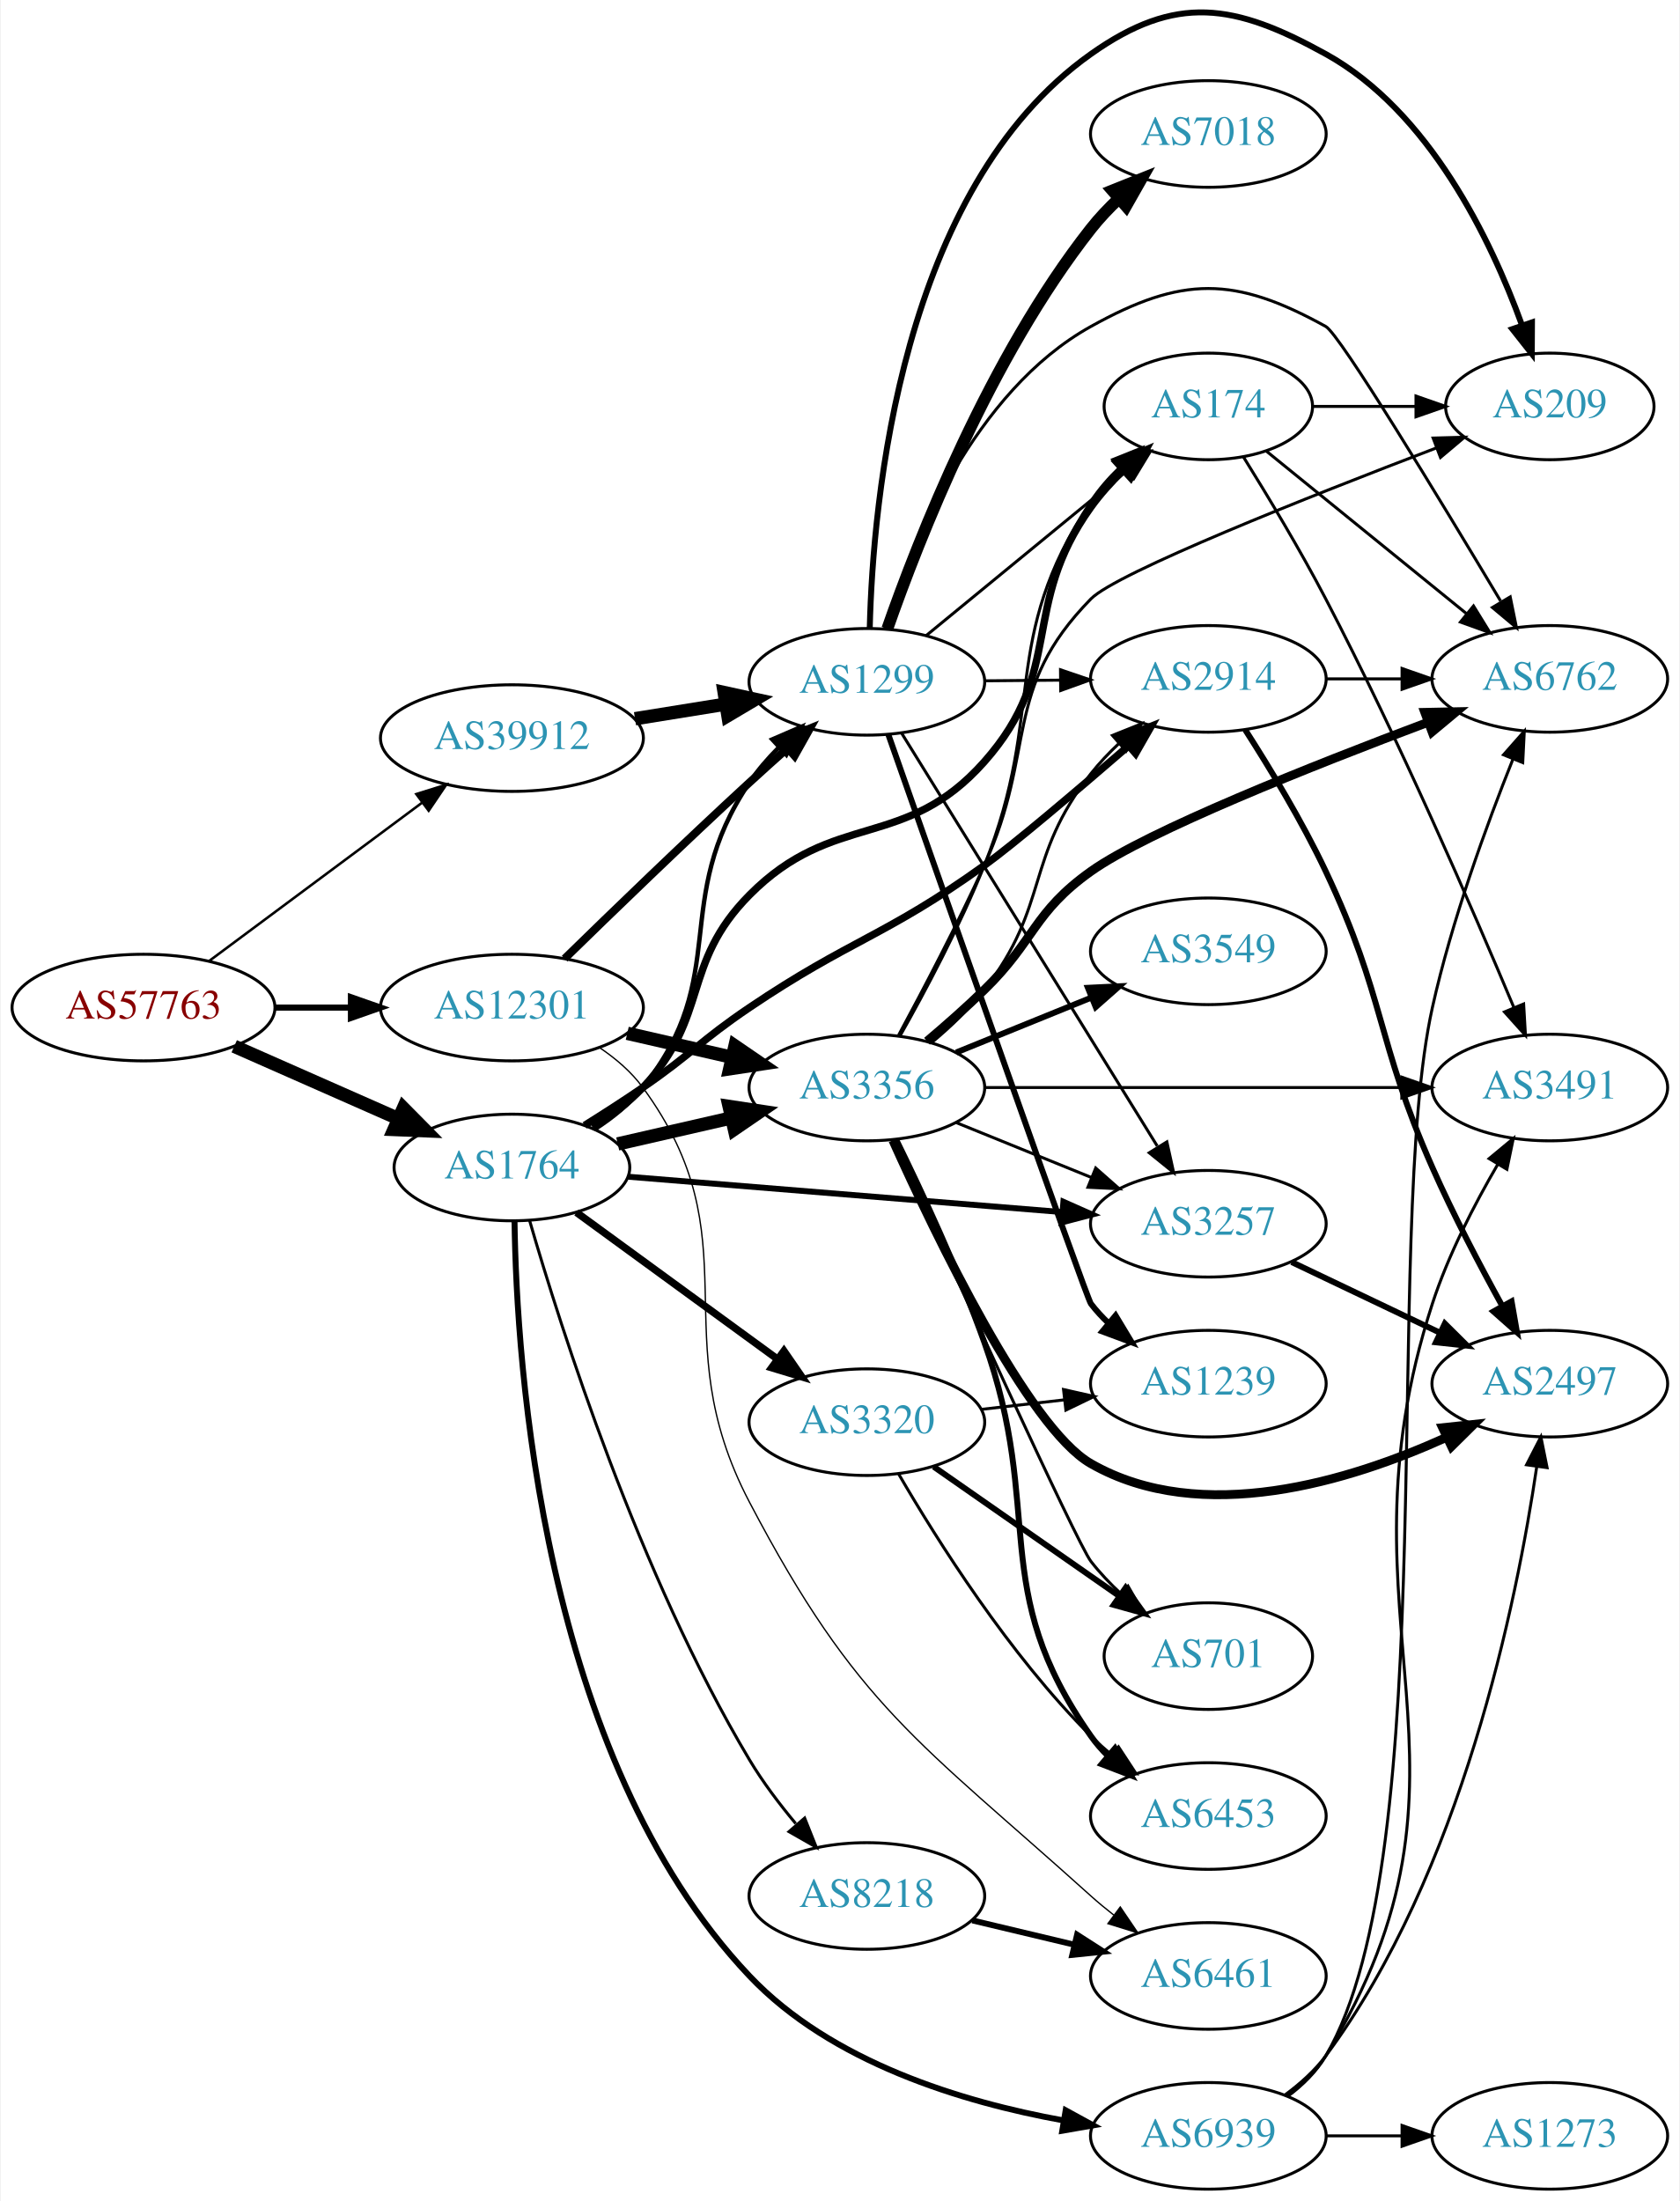
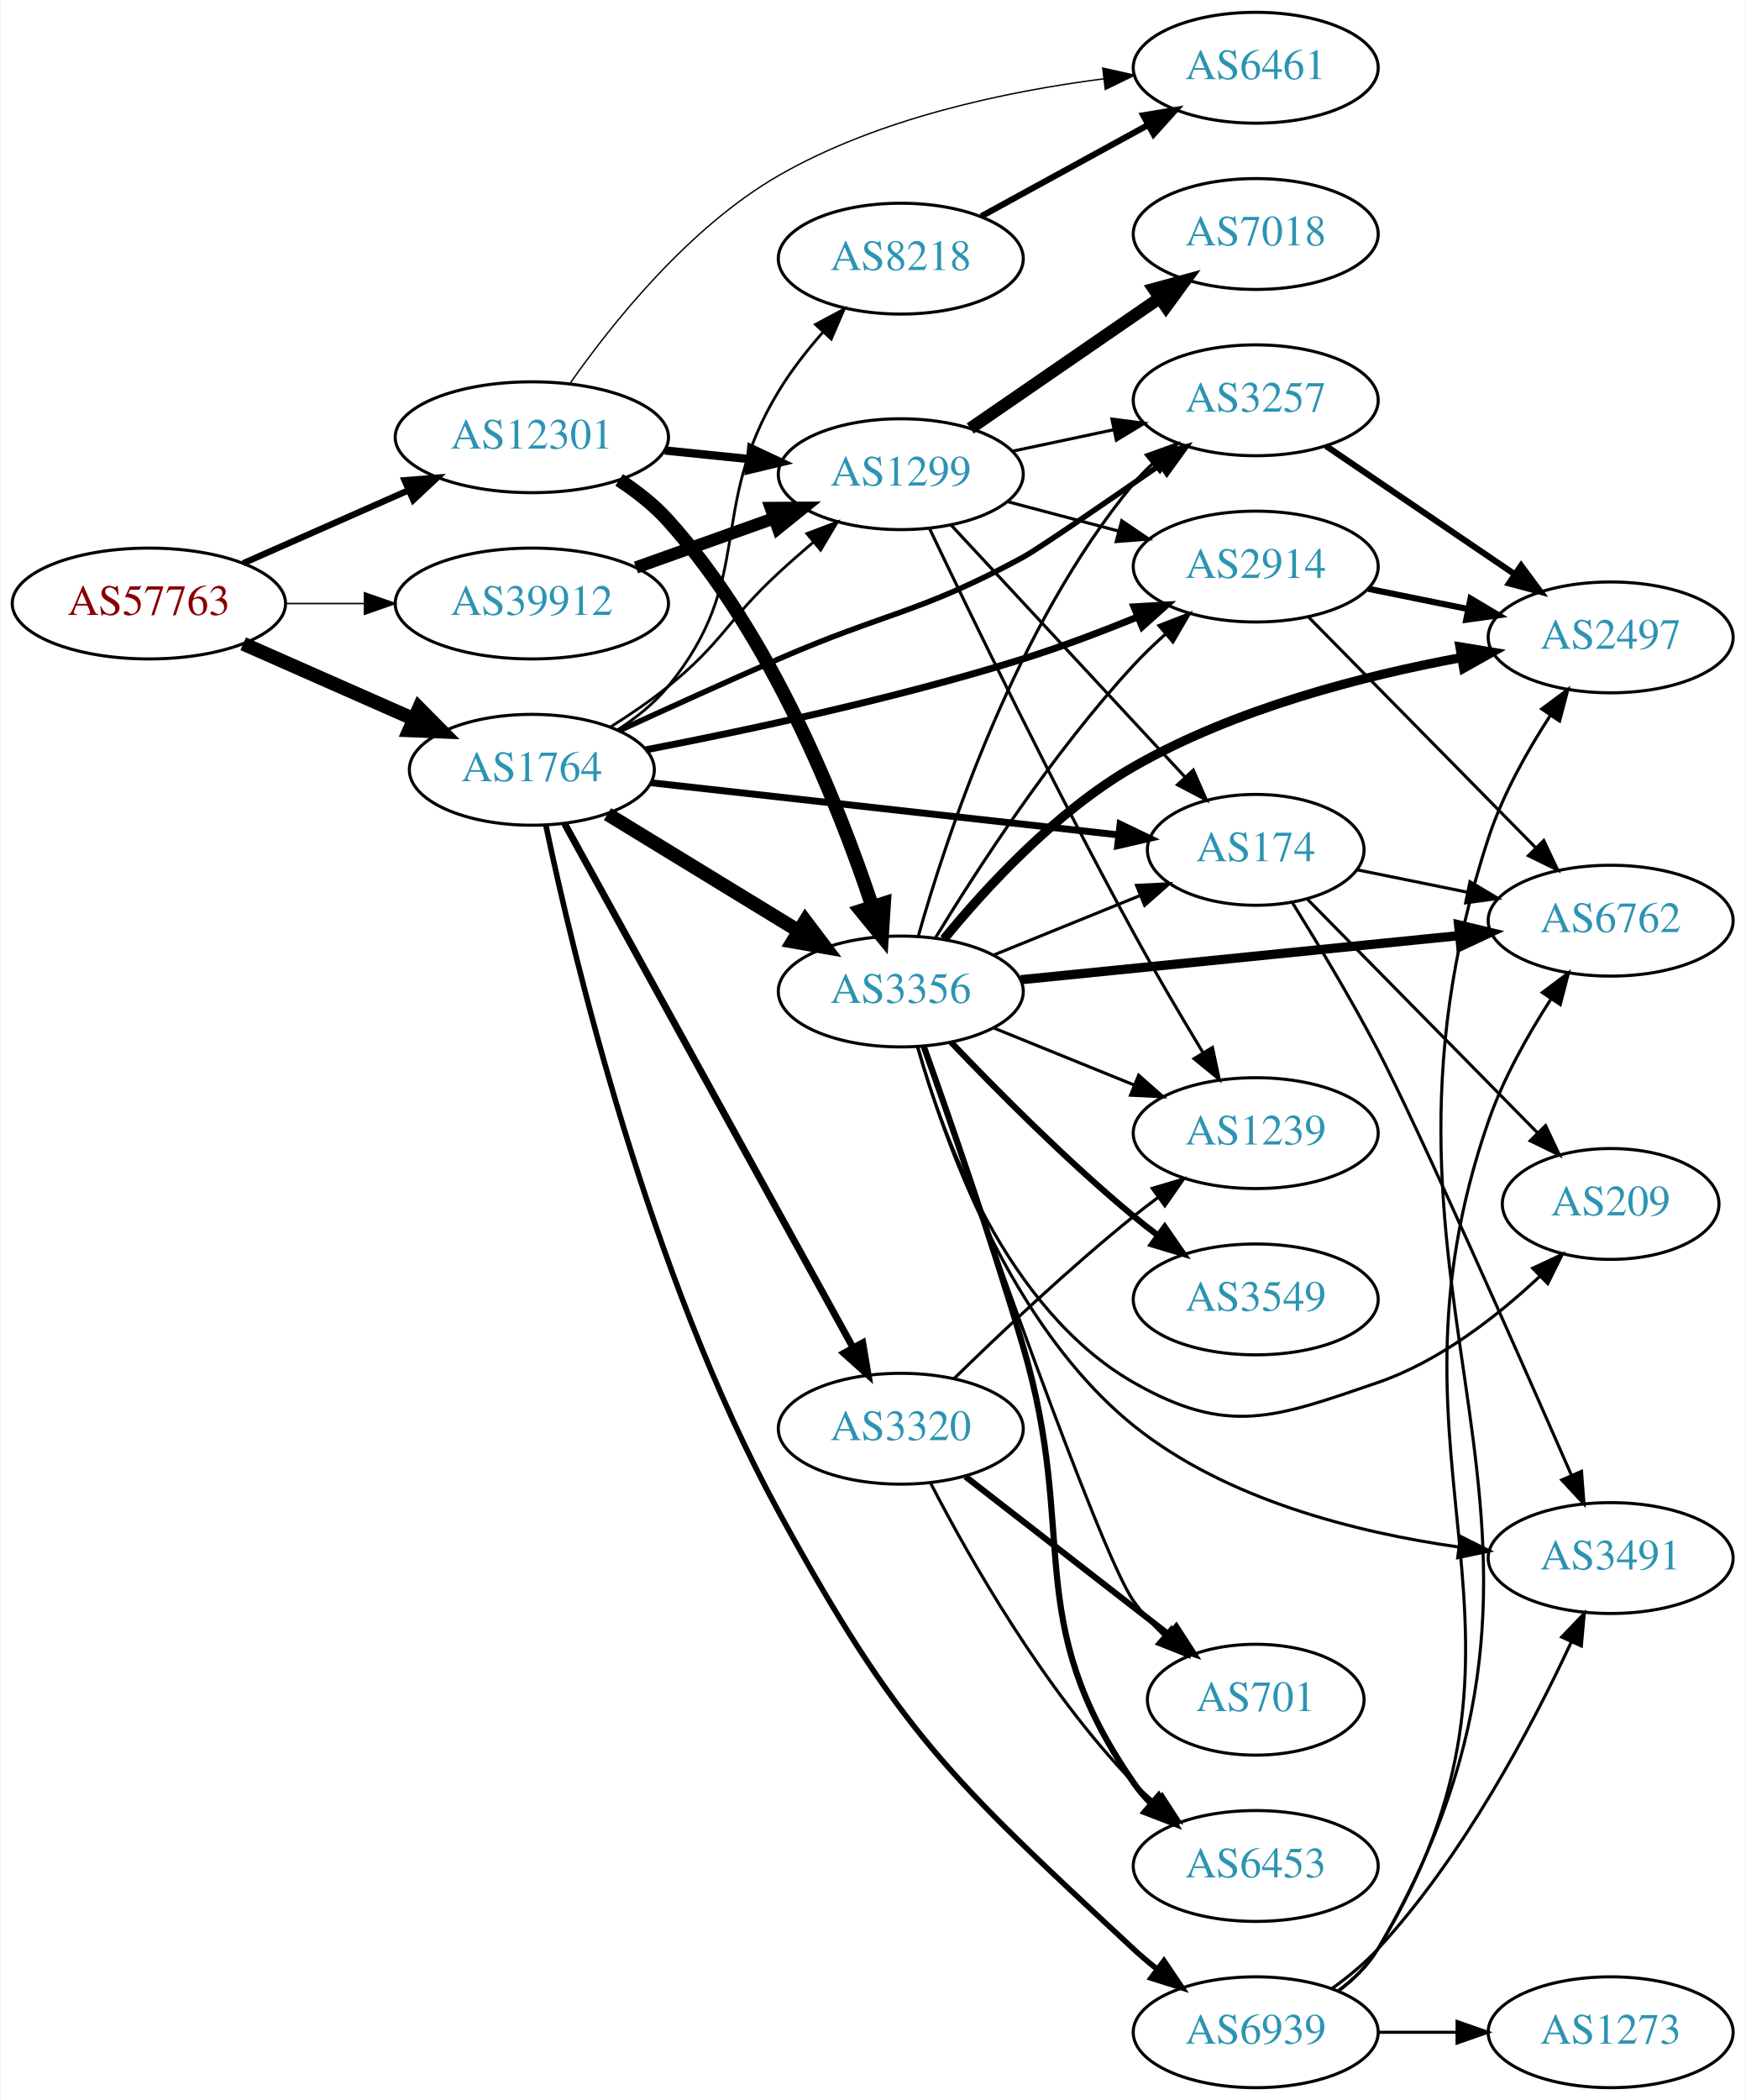
- <svg xmlns="http://www.w3.org/2000/svg" xmlns:xlink="http://www.w3.org/1999/xlink" width="567pt" height="743pt" viewBox="0.00 0.00 566.66 743.24">
-   <g id="graph0" class="graph" transform="scale(1 1) rotate(0) translate(4 739.241)">
-     <polygon fill="white" stroke="none" points="-4,4 -4,-739.241 562.663,-739.241 562.663,4 -4,4" />
+ <svg xmlns="http://www.w3.org/2000/svg" xmlns:xlink="http://www.w3.org/1999/xlink" width="567pt" height="682pt" viewBox="0.00 0.00 566.66 682.00">
+   <g id="graph0" class="graph" transform="scale(1 1) rotate(0) translate(4 678)">
+     <polygon fill="white" stroke="none" points="-4,4 -4,-678 562.663,-678 562.663,4 -4,4" />
    <g id="node1" class="node">
      <g id="a_node1">
        <a xlink:href="/asn/57763" xlink:title="AS57763 ~ SelfNet Internet Ges.m.b.H. [AT]">
-           <ellipse fill="#ffffff" stroke="black" cx="44.196" cy="-399" rx="44.393" ry="18" />
-           <text text-anchor="middle" x="44.196" y="-395.3" font-family="Times,serif" font-size="14.00" fill="#880000">AS57763</text>
+           <ellipse fill="#ffffff" stroke="black" cx="44.196" cy="-482" rx="44.393" ry="18" />
+           <text text-anchor="middle" x="44.196" y="-478.3" font-family="Times,serif" font-size="14.00" fill="#880000">AS57763</text>
        </a>
      </g>
    </g>
    <g id="node2" class="node">
      <g id="a_node2">
        <a xlink:href="/asn/1764" xlink:title="AS1764 ~ NEXTLAYER-AS [AT]">
-           <ellipse fill="#ffffff" stroke="black" cx="168.588" cy="-345" rx="39.794" ry="18" />
-           <text text-anchor="middle" x="168.588" y="-341.3" font-family="Times,serif" font-size="14.00" fill="#2c94b3">AS1764</text>
+           <ellipse fill="#ffffff" stroke="black" cx="168.588" cy="-428" rx="39.794" ry="18" />
+           <text text-anchor="middle" x="168.588" y="-424.3" font-family="Times,serif" font-size="14.00" fill="#2c94b3">AS1764</text>
        </a>
      </g>
    </g>
    <g id="edge1" class="edge">
-       <path fill="none" stroke="black" stroke-width="4.5" d="M74.824,-385.928C91.418,-378.607 112.278,-369.403 130.011,-361.579" />
-       <polygon fill="black" stroke="black" stroke-width="4.5" points="131.935,-365.034 139.495,-357.395 128.756,-357.829 131.935,-365.034" />
+       <path fill="none" stroke="black" stroke-width="4.5" d="M74.824,-468.928C91.418,-461.607 112.278,-452.403 130.011,-444.579" />
+       <polygon fill="black" stroke="black" stroke-width="4.5" points="131.935,-448.034 139.495,-440.395 128.756,-440.829 131.935,-448.034" />
    </g>
    <g id="node3" class="node">
      <g id="a_node3">
        <a xlink:href="/asn/12301" xlink:title="AS12301 ~ Invitech ICT Services Kft. [HU]">
-           <ellipse fill="#ffffff" stroke="black" cx="168.588" cy="-399" rx="44.393" ry="18" />
-           <text text-anchor="middle" x="168.588" y="-395.3" font-family="Times,serif" font-size="14.00" fill="#2c94b3">AS12301</text>
+           <ellipse fill="#ffffff" stroke="black" cx="168.588" cy="-536" rx="44.393" ry="18" />
+           <text text-anchor="middle" x="168.588" y="-532.3" font-family="Times,serif" font-size="14.00" fill="#2c94b3">AS12301</text>
        </a>
      </g>
    </g>
    <g id="edge2" class="edge">
-       <path fill="none" stroke="black" stroke-width="2.068" d="M88.692,-399C96.898,-399 105.569,-399 114.041,-399" />
-       <polygon fill="black" stroke="black" stroke-width="2.068" points="114.233,-402.5 124.233,-399 114.233,-395.5 114.233,-402.5" />
+       <path fill="none" stroke="black" stroke-width="2.068" d="M74.824,-495.072C90.941,-502.183 111.081,-511.069 128.473,-518.742" />
+       <polygon fill="black" stroke="black" stroke-width="2.068" points="127.247,-522.027 137.809,-522.861 130.073,-515.622 127.247,-522.027" />
    </g>
    <g id="node4" class="node">
      <g id="a_node4">
        <a xlink:href="/asn/39912" xlink:title="AS39912 ~ oja.at GmbH [AT]">
-           <ellipse fill="#ffffff" stroke="black" cx="168.588" cy="-490" rx="44.393" ry="18" />
-           <text text-anchor="middle" x="168.588" y="-486.3" font-family="Times,serif" font-size="14.00" fill="#2c94b3">AS39912</text>
+           <ellipse fill="#ffffff" stroke="black" cx="168.588" cy="-482" rx="44.393" ry="18" />
+           <text text-anchor="middle" x="168.588" y="-478.3" font-family="Times,serif" font-size="14.00" fill="#2c94b3">AS39912</text>
        </a>
      </g>
    </g>
    <g id="edge3" class="edge">
-       <path fill="none" stroke="black" stroke-width="0.851" d="M66.236,-414.643C86.114,-429.423 116.114,-451.728 138.321,-468.239" />
-       <polygon fill="black" stroke="black" stroke-width="0.851" points="136.3,-471.098 146.413,-474.256 140.477,-465.481 136.3,-471.098" />
+       <path fill="none" stroke="black" stroke-width="0.486" d="M88.692,-482C96.898,-482 105.569,-482 114.041,-482" />
+       <polygon fill="black" stroke="black" stroke-width="0.486" points="114.233,-485.5 124.233,-482 114.233,-478.5 114.233,-485.5" />
    </g>
    <g id="node5" class="node">
      <g id="a_node5">
-         <a xlink:href="/asn/174" xlink:title="AS174 ~ Cogent Communications [US]">
-           <ellipse fill="#ffffff" stroke="black" cx="403.724" cy="-602" rx="35.194" ry="18" />
-           <text text-anchor="middle" x="403.724" y="-598.3" font-family="Times,serif" font-size="14.00" fill="#2c94b3">AS174</text>
+         <a xlink:href="/asn/3257" xlink:title="AS3257 ~ GTT [DE]">
+           <ellipse fill="#ffffff" stroke="black" cx="403.724" cy="-548" rx="39.794" ry="18" />
+           <text text-anchor="middle" x="403.724" y="-544.3" font-family="Times,serif" font-size="14.00" fill="#2c94b3">AS3257</text>
        </a>
      </g>
    </g>
    <g id="edge4" class="edge">
-       <path fill="none" stroke="black" stroke-width="2.5" d="M195.862,-358.459C201.871,-362.305 207.915,-366.867 212.784,-372 235.511,-395.96 225.555,-413.528 248.784,-437 277.288,-465.801 301.191,-451.684 328.077,-482 355.571,-513 339.905,-534.345 364.077,-568 367.19,-572.335 370.954,-576.497 374.896,-580.332" />
-       <polygon fill="black" stroke="black" stroke-width="2.5" points="372.802,-583.157 382.57,-587.261 377.494,-577.962 372.802,-583.157" />
+       <path fill="none" stroke="black" stroke-width="1.8" d="M196.98,-440.714C212.186,-447.706 231.474,-456.466 248.784,-464 283.784,-479.233 294.522,-478.804 328.077,-497 332.833,-499.579 354.121,-514.175 372.752,-527.094" />
+       <polygon fill="black" stroke="black" stroke-width="1.8" points="370.847,-530.033 381.056,-532.863 374.841,-524.284 370.847,-530.033" />
    </g>
    <g id="node6" class="node">
      <g id="a_node6">
-         <a xlink:href="/asn/2914" xlink:title="AS2914 ~ NTT America, Inc. [US]">
-           <ellipse fill="#ffffff" stroke="black" cx="403.724" cy="-510" rx="39.794" ry="18" />
-           <text text-anchor="middle" x="403.724" y="-506.3" font-family="Times,serif" font-size="14.00" fill="#2c94b3">AS2914</text>
+         <a xlink:href="/asn/3356" xlink:title="AS3356 ~ Level 3 Parent, LLC [US]">
+           <ellipse fill="#ffffff" stroke="black" cx="288.431" cy="-356" rx="39.794" ry="18" />
+           <text text-anchor="middle" x="288.431" y="-352.3" font-family="Times,serif" font-size="14.00" fill="#2c94b3">AS3356</text>
        </a>
      </g>
    </g>
    <g id="edge5" class="edge">
-       <path fill="none" stroke="black" stroke-width="2.5" d="M193.137,-359.216C199.579,-363.24 206.512,-367.699 212.784,-372 229.279,-383.311 232.209,-387.808 248.784,-399 282.925,-422.054 294.613,-422.975 328.077,-447 337.753,-453.947 359.289,-472.242 376.754,-487.337" />
-       <polygon fill="black" stroke="black" stroke-width="2.5" points="374.586,-490.09 384.435,-493.996 379.172,-484.801 374.586,-490.09" />
+       <path fill="none" stroke="black" stroke-width="4.5" d="M193.152,-413.603C210.976,-402.713 235.649,-387.638 255.283,-375.642" />
+       <polygon fill="black" stroke="black" stroke-width="4.5" points="257.427,-378.946 263.908,-370.372 253.321,-372.226 257.427,-378.946" />
    </g>
    <g id="node7" class="node">
      <g id="a_node7">
        <a xlink:href="/asn/3320" xlink:title="AS3320 ~ DTAG [DE]">
-           <ellipse fill="#ffffff" stroke="black" cx="288.431" cy="-259" rx="39.794" ry="18" />
-           <text text-anchor="middle" x="288.431" y="-255.3" font-family="Times,serif" font-size="14.00" fill="#2c94b3">AS3320</text>
+           <ellipse fill="#ffffff" stroke="black" cx="288.431" cy="-214" rx="39.794" ry="18" />
+           <text text-anchor="middle" x="288.431" y="-210.3" font-family="Times,serif" font-size="14.00" fill="#2c94b3">AS3320</text>
        </a>
      </g>
    </g>
    <g id="edge6" class="edge">
-       <path fill="none" stroke="black" stroke-width="2.5" d="M190.385,-329.823C209.201,-316.091 237.107,-295.726 258.171,-280.354" />
-       <polygon fill="black" stroke="black" stroke-width="2.5" points="260.431,-283.037 266.446,-274.315 256.305,-277.382 260.431,-283.037" />
+       <path fill="none" stroke="black" stroke-width="2.25" d="M179.232,-410.487C199.87,-373.009 248.422,-284.839 272.852,-240.475" />
+       <polygon fill="black" stroke="black" stroke-width="2.25" points="276.061,-241.902 277.819,-231.454 269.93,-238.526 276.061,-241.902" />
    </g>
    <g id="node8" class="node">
      <g id="a_node8">
-         <a xlink:href="/asn/3257" xlink:title="AS3257 ~ GTT [DE]">
-           <ellipse fill="#ffffff" stroke="black" cx="403.724" cy="-326" rx="39.794" ry="18" />
-           <text text-anchor="middle" x="403.724" y="-322.3" font-family="Times,serif" font-size="14.00" fill="#2c94b3">AS3257</text>
+         <a xlink:href="/asn/2914" xlink:title="AS2914 ~ NTT America, Inc. [US]">
+           <ellipse fill="#ffffff" stroke="black" cx="403.724" cy="-494" rx="39.794" ry="18" />
+           <text text-anchor="middle" x="403.724" y="-490.3" font-family="Times,serif" font-size="14.00" fill="#2c94b3">AS2914</text>
        </a>
      </g>
    </g>
    <g id="edge7" class="edge">
-       <path fill="none" stroke="black" stroke-width="2" d="M207.825,-341.884C247.888,-338.619 310.927,-333.481 354.408,-329.938" />
-       <polygon fill="black" stroke="black" stroke-width="2" points="354.784,-333.419 364.466,-329.118 354.215,-326.442 354.784,-333.419" />
+       <path fill="none" stroke="black" stroke-width="2.25" d="M205.582,-434.482C237.989,-440.716 286.735,-451.087 328.077,-464 340.367,-467.839 353.486,-472.803 365.243,-477.585" />
+       <polygon fill="black" stroke="black" stroke-width="2.25" points="364.172,-480.93 374.75,-481.529 366.855,-474.464 364.172,-480.93" />
    </g>
    <g id="node9" class="node">
      <g id="a_node9">
-         <a xlink:href="/asn/3356" xlink:title="AS3356 ~ Level 3 Parent, LLC [US]">
-           <ellipse fill="#ffffff" stroke="black" cx="288.431" cy="-372" rx="39.794" ry="18" />
-           <text text-anchor="middle" x="288.431" y="-368.3" font-family="Times,serif" font-size="14.00" fill="#2c94b3">AS3356</text>
+         <a xlink:href="/asn/174" xlink:title="AS174 ~ Cogent Communications [US]">
+           <ellipse fill="#ffffff" stroke="black" cx="403.724" cy="-402" rx="35.194" ry="18" />
+           <text text-anchor="middle" x="403.724" y="-398.3" font-family="Times,serif" font-size="14.00" fill="#2c94b3">AS174</text>
        </a>
      </g>
    </g>
    <g id="edge8" class="edge">
-       <path fill="none" stroke="black" stroke-width="4.5" d="M204.308,-352.955C216.307,-355.704 229.928,-358.825 242.621,-361.733" />
-       <polygon fill="black" stroke="black" stroke-width="4.5" points="241.926,-365.613 252.552,-364.009 243.684,-357.937 241.926,-365.613" />
+       <path fill="none" stroke="black" stroke-width="2.25" d="M207.305,-423.794C248.823,-419.163 315.467,-411.731 359.177,-406.857" />
+       <polygon fill="black" stroke="black" stroke-width="2.25" points="359.672,-410.323 369.222,-405.736 358.896,-403.366 359.672,-410.323" />
    </g>
    <g id="node10" class="node">
      <g id="a_node10">
        <a xlink:href="/asn/8218" xlink:title="AS8218 ~ legacy Neotelecoms [FR]">
-           <ellipse fill="#ffffff" stroke="black" cx="288.431" cy="-99" rx="39.794" ry="18" />
-           <text text-anchor="middle" x="288.431" y="-95.3" font-family="Times,serif" font-size="14.00" fill="#2c94b3">AS8218</text>
+           <ellipse fill="#ffffff" stroke="black" cx="288.431" cy="-594" rx="39.794" ry="18" />
+           <text text-anchor="middle" x="288.431" y="-590.3" font-family="Times,serif" font-size="14.00" fill="#2c94b3">AS8218</text>
        </a>
      </g>
    </g>
    <g id="edge9" class="edge">
-       <path fill="none" stroke="black" d="M174.58,-326.998C185.053,-290.847 211.475,-207.54 248.784,-145 253.218,-137.568 258.837,-130.122 264.408,-123.451" />
-       <polygon fill="black" stroke="black" points="267.423,-125.317 271.345,-115.475 262.141,-120.723 267.423,-125.317" />
+       <path fill="none" stroke="black" stroke-width="0.9" d="M196.415,-440.972C202.408,-444.832 208.306,-449.523 212.784,-455 241.63,-490.275 225.144,-512.044 248.784,-551 252.794,-557.607 257.888,-564.13 263.051,-570.021" />
+       <polygon fill="black" stroke="black" stroke-width="0.9" points="260.691,-572.626 270.039,-577.612 265.841,-567.885 260.691,-572.626" />
    </g>
    <g id="node11" class="node">
      <g id="a_node11">
-         <a xlink:href="/asn/1299" xlink:title="AS1299 ~ Telia Carrier [EU]">
-           <ellipse fill="#ffffff" stroke="black" cx="288.431" cy="-509" rx="39.794" ry="18" />
-           <text text-anchor="middle" x="288.431" y="-505.3" font-family="Times,serif" font-size="14.00" fill="#2c94b3">AS1299</text>
-         </a>
-       </g>
-     </g>
-     <g id="edge10" class="edge">
-       <path fill="none" stroke="black" stroke-width="1.5" d="M196.503,-357.901C202.493,-361.764 208.368,-366.473 212.784,-372 243.057,-409.883 221.694,-434.779 248.784,-475 251.571,-479.137 254.979,-483.086 258.606,-486.732" />
-       <polygon fill="black" stroke="black" stroke-width="1.5" points="256.502,-489.553 266.227,-493.756 261.245,-484.405 256.502,-489.553" />
-     </g>
-     <g id="node12" class="node">
-       <g id="a_node12">
        <a xlink:href="/asn/6939" xlink:title="AS6939 ~ Hurricane Electric LLC [US]">
          <ellipse fill="#ffffff" stroke="black" cx="403.724" cy="-18" rx="39.794" ry="18" />
          <text text-anchor="middle" x="403.724" y="-14.3" font-family="Times,serif" font-size="14.00" fill="#2c94b3">AS6939</text>
        </a>
      </g>
    </g>
+     <g id="edge10" class="edge">
+       <path fill="none" stroke="black" stroke-width="1.8" d="M173.175,-409.858C181.858,-368.437 206.47,-264.505 248.784,-187 287.74,-115.648 304.558,-100.373 364.077,-45 366.474,-42.77 369.066,-40.578 371.732,-38.466" />
+       <polygon fill="black" stroke="black" stroke-width="1.8" points="373.919,-41.201 379.838,-32.414 369.731,-35.592 373.919,-41.201" />
+     </g>
+     <g id="node12" class="node">
+       <g id="a_node12">
+         <a xlink:href="/asn/1299" xlink:title="AS1299 ~ Telia Carrier [EU]">
+           <ellipse fill="#ffffff" stroke="black" cx="288.431" cy="-524" rx="39.794" ry="18" />
+           <text text-anchor="middle" x="288.431" y="-520.3" font-family="Times,serif" font-size="14.00" fill="#2c94b3">AS1299</text>
+         </a>
+       </g>
+     </g>
    <g id="edge11" class="edge">
-       <path fill="none" stroke="black" stroke-width="2" d="M169.464,-326.978C170.123,-278.896 178.565,-146.194 248.784,-72 276.396,-42.826 320.662,-29.403 354.654,-23.233" />
-       <polygon fill="black" stroke="black" stroke-width="2" points="355.552,-26.632 364.844,-21.542 354.406,-19.727 355.552,-26.632" />
-     </g>
-     <g id="edge32" class="edge">
-       <path fill="none" stroke="black" stroke-width="4.5" d="M207.523,-390.308C218.764,-387.733 231.176,-384.889 242.799,-382.226" />
-       <polygon fill="black" stroke="black" stroke-width="4.5" points="243.893,-386.015 252.761,-379.943 242.134,-378.339 243.893,-386.015" />
+       <path fill="none" stroke="black" stroke-width="0.9" d="M194.054,-441.87C200.364,-445.825 207.003,-450.335 212.784,-455 230.641,-469.407 231.924,-476.439 248.784,-492 252.357,-495.297 256.209,-498.678 260.048,-501.949" />
+       <polygon fill="black" stroke="black" stroke-width="0.9" points="257.902,-504.716 267.818,-508.447 262.392,-499.347 257.902,-504.716" />
+     </g>
+     <g id="edge35" class="edge">
+       <path fill="none" stroke="black" stroke-width="4.5" d="M196.953,-522.134C202.653,-518.404 208.287,-513.995 212.784,-509 246.333,-471.74 268.197,-416.677 279.131,-383.766" />
+       <polygon fill="black" stroke="black" stroke-width="4.5" points="282.988,-384.635 282.298,-373.91 275.49,-382.226 282.988,-384.635" />
    </g>
    <g id="edge33" class="edge">
-       <path fill="none" stroke="black" stroke-width="2.7" d="M186.38,-415.523C202.275,-431.064 226.895,-454.886 248.784,-475 252.897,-478.779 257.305,-482.74 261.619,-486.567" />
-       <polygon fill="black" stroke="black" stroke-width="2.7" points="259.382,-489.261 269.199,-493.247 264.01,-484.009 259.382,-489.261" />
+       <path fill="none" stroke="black" stroke-width="2.7" d="M211.799,-531.702C220.724,-530.793 230.207,-529.827 239.331,-528.898" />
+       <polygon fill="black" stroke="black" stroke-width="2.7" points="239.837,-532.365 249.431,-527.87 239.128,-525.401 239.837,-532.365" />
    </g>
    <g id="node21" class="node">
      <g id="a_node21">
        <a xlink:href="/asn/6461" xlink:title="AS6461 ~ Zayo Bandwidth [US]">
-           <ellipse fill="#ffffff" stroke="black" cx="403.724" cy="-72" rx="39.794" ry="18" />
-           <text text-anchor="middle" x="403.724" y="-68.3" font-family="Times,serif" font-size="14.00" fill="#2c94b3">AS6461</text>
+           <ellipse fill="#ffffff" stroke="black" cx="403.724" cy="-656" rx="39.794" ry="18" />
+           <text text-anchor="middle" x="403.724" y="-652.3" font-family="Times,serif" font-size="14.00" fill="#2c94b3">AS6461</text>
        </a>
      </g>
    </g>
    <g id="edge34" class="edge">
-       <path fill="none" stroke="black" stroke-width="0.45" d="M198.181,-385.471C203.678,-381.764 208.919,-377.281 212.784,-372 250.735,-320.16 218.949,-288.899 248.784,-232 285.113,-162.718 305.95,-151.355 364.077,-99 366.51,-96.809 369.126,-94.643 371.808,-92.549" />
-       <polygon fill="black" stroke="black" stroke-width="0.45" points="373.988,-95.29 379.939,-86.524 369.821,-89.665 373.988,-95.29" />
-     </g>
-     <g id="edge42" class="edge">
-       <path fill="none" stroke="black" stroke-width="4.5" d="M210.143,-496.539C220.03,-498.133 230.683,-499.85 240.827,-501.486" />
-       <polygon fill="black" stroke="black" stroke-width="4.5" points="240.254,-505.382 250.753,-503.086 241.507,-497.607 240.254,-505.382" />
+       <path fill="none" stroke="black" stroke-width="0.45" d="M181.063,-553.586C194.783,-573.147 219.589,-604.201 248.784,-621 281.152,-639.625 322.673,-648.339 354.435,-652.416" />
+       <polygon fill="black" stroke="black" stroke-width="0.45" points="354.04,-655.893 364.38,-653.583 354.856,-648.941 354.04,-655.893" />
+     </g>
+     <g id="edge41" class="edge">
+       <path fill="none" stroke="black" stroke-width="4" d="M202.414,-493.699C216.247,-498.63 232.486,-504.417 247.043,-509.606" />
+       <polygon fill="black" stroke="black" stroke-width="4" points="246.208,-513.024 256.803,-513.084 248.559,-506.43 246.208,-513.024" />
+     </g>
+     <g id="node13" class="node">
+       <g id="a_node13">
+         <a xlink:href="/asn/2497" xlink:title="AS2497 ~ Internet Initiative Japan Inc. [JP]">
+           <ellipse fill="#ffffff" stroke="black" cx="519.017" cy="-471" rx="39.794" ry="18" />
+           <text text-anchor="middle" x="519.017" y="-467.3" font-family="Times,serif" font-size="14.00" fill="#2c94b3">AS2497</text>
+         </a>
+       </g>
+     </g>
+     <g id="edge12" class="edge">
+       <path fill="none" stroke="black" stroke-width="2" d="M426.568,-533.154C443.965,-521.33 468.513,-504.646 487.795,-491.54" />
+       <polygon fill="black" stroke="black" stroke-width="2" points="489.937,-494.317 496.24,-485.801 486.002,-488.527 489.937,-494.317" />
+     </g>
+     <g id="edge23" class="edge">
+       <path fill="none" stroke="black" d="M294.076,-373.827C303.164,-406.051 325.817,-474.918 364.077,-521 365.94,-523.243 368.032,-525.385 370.255,-527.41" />
+       <polygon fill="black" stroke="black" points="368.194,-530.246 378.166,-533.824 372.603,-524.808 368.194,-530.246" />
+     </g>
+     <g id="edge25" class="edge">
+       <path fill="none" stroke="black" d="M299.777,-373.568C313.131,-395.498 337.791,-433.578 364.077,-462 367.223,-465.401 370.73,-468.771 374.312,-471.975" />
+       <polygon fill="black" stroke="black" points="372.284,-474.845 382.163,-478.672 376.827,-469.519 372.284,-474.845" />
+     </g>
+     <g id="edge24" class="edge">
+       <path fill="none" stroke="black" d="M318.607,-367.846C333.02,-373.698 350.564,-380.822 365.893,-387.046" />
+       <polygon fill="black" stroke="black" points="365.01,-390.465 375.592,-390.984 367.643,-383.979 365.01,-390.465" />
+     </g>
+     <g id="edge18" class="edge">
+       <path fill="none" stroke="black" stroke-width="3" d="M302.433,-373.015C316.045,-389.671 338.913,-414.582 364.077,-429 397.045,-447.889 438.874,-458.594 470.607,-464.462" />
+       <polygon fill="black" stroke="black" stroke-width="3" points="470.076,-467.922 480.53,-466.202 471.285,-461.027 470.076,-467.922" />
+     </g>
+     <g id="node14" class="node">
+       <g id="a_node14">
+         <a xlink:href="/asn/701" xlink:title="AS701 ~ UUNET [US]">
+           <ellipse fill="#ffffff" stroke="black" cx="403.724" cy="-126" rx="35.194" ry="18" />
+           <text text-anchor="middle" x="403.724" y="-122.3" font-family="Times,serif" font-size="14.00" fill="#2c94b3">AS701</text>
+         </a>
+       </g>
+     </g>
+     <g id="edge22" class="edge">
+       <path fill="none" stroke="black" d="M295.603,-338.053C311.449,-292.225 353.087,-173.4 364.077,-158 366.902,-154.043 370.331,-150.29 373.968,-146.841" />
+       <polygon fill="black" stroke="black" points="376.34,-149.417 381.597,-140.218 371.751,-144.131 376.34,-149.417" />
+     </g>
+     <g id="node15" class="node">
+       <g id="a_node15">
+         <a xlink:href="/asn/1239" xlink:title="AS1239 ~ Sprint [US]">
+           <ellipse fill="#ffffff" stroke="black" cx="403.724" cy="-310" rx="39.794" ry="18" />
+           <text text-anchor="middle" x="403.724" y="-306.3" font-family="Times,serif" font-size="14.00" fill="#2c94b3">AS1239</text>
+         </a>
+       </g>
+     </g>
+     <g id="edge20" class="edge">
+       <path fill="none" stroke="black" d="M318.607,-344.154C332.482,-338.52 349.259,-331.708 364.169,-325.654" />
+       <polygon fill="black" stroke="black" points="365.698,-328.811 373.647,-321.806 363.065,-322.325 365.698,-328.811" />
    </g>
    <g id="node16" class="node">
      <g id="a_node16">
+         <a xlink:href="/asn/6453" xlink:title="AS6453 ~ TATA COMMUNICATIONS (AMERICA) INC [US]">
+           <ellipse fill="#ffffff" stroke="black" cx="403.724" cy="-72" rx="39.794" ry="18" />
+           <text text-anchor="middle" x="403.724" y="-68.3" font-family="Times,serif" font-size="14.00" fill="#2c94b3">AS6453</text>
+         </a>
+       </g>
+     </g>
+     <g id="edge19" class="edge">
+       <path fill="none" stroke="black" stroke-width="2" d="M295.879,-338.206C303.919,-315.72 317.848,-275.753 328.077,-241 346.461,-178.541 327.066,-152.565 364.077,-99 365.735,-96.601 367.679,-94.347 369.799,-92.244" />
+       <polygon fill="black" stroke="black" stroke-width="2" points="372.165,-94.827 377.518,-85.684 367.631,-89.493 372.165,-94.827" />
+     </g>
+     <g id="node17" class="node">
+       <g id="a_node17">
+         <a xlink:href="/asn/3549" xlink:title="AS3549 ~ Level 3 Parent, LLC [US]">
+           <ellipse fill="#ffffff" stroke="black" cx="403.724" cy="-256" rx="39.794" ry="18" />
+           <text text-anchor="middle" x="403.724" y="-252.3" font-family="Times,serif" font-size="14.00" fill="#2c94b3">AS3549</text>
+         </a>
+       </g>
+     </g>
+     <g id="edge16" class="edge">
+       <path fill="none" stroke="black" stroke-width="2" d="M304.736,-339.545C319.349,-324.204 342.305,-301.044 364.077,-283 366.598,-280.911 369.275,-278.816 371.997,-276.767" />
+       <polygon fill="black" stroke="black" stroke-width="2" points="374.157,-279.523 380.189,-270.813 370.042,-273.861 374.157,-279.523" />
+     </g>
+     <g id="node18" class="node">
+       <g id="a_node18">
        <a xlink:href="/asn/6762" xlink:title="AS6762 ~ TELECOM ITALIA SPARKLE S.p.A. [IT]">
-           <ellipse fill="#ffffff" stroke="black" cx="519.017" cy="-510" rx="39.794" ry="18" />
-           <text text-anchor="middle" x="519.017" y="-506.3" font-family="Times,serif" font-size="14.00" fill="#2c94b3">AS6762</text>
-         </a>
-       </g>
-     </g>
-     <g id="edge30" class="edge">
-       <path fill="none" stroke="black" d="M423.178,-587.014C441.556,-572.091 469.971,-549.016 490.91,-532.012" />
-       <polygon fill="black" stroke="black" points="493.256,-534.616 498.812,-525.595 488.843,-529.182 493.256,-534.616" />
+           <ellipse fill="#ffffff" stroke="black" cx="519.017" cy="-379" rx="39.794" ry="18" />
+           <text text-anchor="middle" x="519.017" y="-375.3" font-family="Times,serif" font-size="14.00" fill="#2c94b3">AS6762</text>
+         </a>
+       </g>
+     </g>
+     <g id="edge17" class="edge">
+       <path fill="none" stroke="black" stroke-width="3" d="M327.434,-359.824C366.489,-363.753 427.415,-369.884 469.831,-374.152" />
+       <polygon fill="black" stroke="black" stroke-width="3" points="469.623,-377.648 479.923,-375.167 470.324,-370.683 469.623,-377.648" />
    </g>
    <g id="node19" class="node">
      <g id="a_node19">
        <a xlink:href="/asn/3491" xlink:title="AS3491 ~ PCCW Global, Inc. [US]">
-           <ellipse fill="#ffffff" stroke="black" cx="519.017" cy="-372" rx="39.794" ry="18" />
-           <text text-anchor="middle" x="519.017" y="-368.3" font-family="Times,serif" font-size="14.00" fill="#2c94b3">AS3491</text>
-         </a>
-       </g>
-     </g>
-     <g id="edge29" class="edge">
-       <path fill="none" stroke="black" d="M415.592,-584.917C423.649,-571.978 434.69,-553.647 443.37,-537 468.137,-489.502 493,-432.143 506.862,-399.087" />
-       <polygon fill="black" stroke="black" points="510.181,-400.224 510.799,-389.647 503.72,-397.53 510.181,-400.224" />
+           <ellipse fill="#ffffff" stroke="black" cx="519.017" cy="-172" rx="39.794" ry="18" />
+           <text text-anchor="middle" x="519.017" y="-168.3" font-family="Times,serif" font-size="14.00" fill="#2c94b3">AS3491</text>
+         </a>
+       </g>
+     </g>
+     <g id="edge21" class="edge">
+       <path fill="none" stroke="black" d="M293.985,-337.874C302.504,-307.752 323.742,-247.494 364.077,-215 394.008,-190.888 436.614,-180.28 469.418,-175.622" />
+       <polygon fill="black" stroke="black" points="470.22,-179.048 479.696,-174.309 469.333,-172.104 470.22,-179.048" />
    </g>
    <g id="node20" class="node">
      <g id="a_node20">
        <a xlink:href="/asn/209" xlink:title="AS209 ~ CenturyLink Communications, LLC [US]">
-           <ellipse fill="#ffffff" stroke="black" cx="519.017" cy="-602" rx="35.194" ry="18" />
-           <text text-anchor="middle" x="519.017" y="-598.3" font-family="Times,serif" font-size="14.00" fill="#2c94b3">AS209</text>
-         </a>
-       </g>
+           <ellipse fill="#ffffff" stroke="black" cx="519.017" cy="-287" rx="35.194" ry="18" />
+           <text text-anchor="middle" x="519.017" y="-283.3" font-family="Times,serif" font-size="14.00" fill="#2c94b3">AS209</text>
+         </a>
+       </g>
+     </g>
+     <g id="edge26" class="edge">
+       <path fill="none" stroke="black" d="M293.861,-338.005C302.092,-308.962 322.788,-252.625 364.077,-229 394.665,-211.498 410.034,-217.571 443.37,-229 463.356,-235.852 482.117,-250.479 495.832,-263.33" />
+       <polygon fill="black" stroke="black" points="493.696,-266.135 503.295,-270.618 498.586,-261.127 493.696,-266.135" />
+     </g>
+     <g id="edge13" class="edge">
+       <path fill="none" stroke="black" stroke-width="2" d="M309.425,-198.47C327.849,-184.159 355.339,-162.806 375.711,-146.982" />
+       <polygon fill="black" stroke="black" stroke-width="2" points="377.934,-149.687 383.684,-140.789 373.64,-144.159 377.934,-149.687" />
+     </g>
+     <g id="edge14" class="edge">
+       <path fill="none" stroke="black" d="M305.745,-230.297C320.491,-244.726 343.047,-266.065 364.077,-283 366.627,-285.053 369.324,-287.124 372.059,-289.157" />
+       <polygon fill="black" stroke="black" points="370.115,-292.071 380.272,-295.086 374.212,-286.395 370.115,-292.071" />
+     </g>
+     <g id="edge15" class="edge">
+       <path fill="none" stroke="black" d="M298.214,-196.153C310.599,-172.182 334.964,-129.123 364.077,-99 366.157,-96.848 368.431,-94.76 370.801,-92.762" />
+       <polygon fill="black" stroke="black" points="373.322,-95.237 379.089,-86.35 369.038,-89.701 373.322,-95.237" />
+     </g>
+     <g id="edge27" class="edge">
+       <path fill="none" stroke="black" stroke-width="2" d="M440.26,-486.786C450.488,-484.709 461.789,-482.415 472.531,-480.234" />
+       <polygon fill="black" stroke="black" stroke-width="2" points="473.503,-483.608 482.607,-478.189 472.111,-476.748 473.503,-483.608" />
+     </g>
+     <g id="edge28" class="edge">
+       <path fill="none" stroke="black" d="M420.956,-477.523C440.306,-457.882 472.783,-424.916 494.788,-402.579" />
+       <polygon fill="black" stroke="black" points="497.29,-405.026 501.815,-395.446 492.303,-400.114 497.29,-405.026" />
    </g>
    <g id="edge31" class="edge">
-       <path fill="none" stroke="black" d="M439.023,-602C449.893,-602 462.071,-602 473.548,-602" />
-       <polygon fill="black" stroke="black" points="473.834,-605.5 483.834,-602 473.834,-598.5 473.834,-605.5" />
-     </g>
-     <g id="edge26" class="edge">
-       <path fill="none" stroke="black" d="M443.396,-510C451.599,-510 460.363,-510 468.895,-510" />
-       <polygon fill="black" stroke="black" points="469.134,-513.5 479.134,-510 469.134,-506.5 469.134,-513.5" />
-     </g>
-     <g id="node18" class="node">
-       <g id="a_node18">
-         <a xlink:href="/asn/2497" xlink:title="AS2497 ~ Internet Initiative Japan Inc. [JP]">
-           <ellipse fill="#ffffff" stroke="black" cx="519.017" cy="-272" rx="39.794" ry="18" />
-           <text text-anchor="middle" x="519.017" y="-268.3" font-family="Times,serif" font-size="14.00" fill="#2c94b3">AS2497</text>
-         </a>
-       </g>
-     </g>
-     <g id="edge25" class="edge">
-       <path fill="none" stroke="black" stroke-width="2" d="M416.156,-492.84C424.393,-480.014 435.413,-461.859 443.37,-445 463.532,-402.282 460.272,-388.204 479.37,-345 486.389,-329.122 495.412,-311.936 502.974,-298.23" />
-       <polygon fill="black" stroke="black" stroke-width="2" points="506.11,-299.793 507.934,-289.356 500,-296.378 506.11,-299.793" />
-     </g>
-     <g id="node13" class="node">
-       <g id="a_node13">
-         <a xlink:href="/asn/1239" xlink:title="AS1239 ~ Sprint [US]">
-           <ellipse fill="#ffffff" stroke="black" cx="403.724" cy="-272" rx="39.794" ry="18" />
-           <text text-anchor="middle" x="403.724" y="-268.3" font-family="Times,serif" font-size="14.00" fill="#2c94b3">AS1239</text>
-         </a>
-       </g>
-     </g>
-     <g id="edge12" class="edge">
-       <path fill="none" stroke="black" d="M327.156,-263.329C336.137,-264.359 345.836,-265.472 355.193,-266.546" />
-       <polygon fill="black" stroke="black" points="354.83,-270.027 365.164,-267.69 355.628,-263.073 354.83,-270.027" />
-     </g>
-     <g id="node14" class="node">
-       <g id="a_node14">
-         <a xlink:href="/asn/701" xlink:title="AS701 ~ UUNET [US]">
-           <ellipse fill="#ffffff" stroke="black" cx="403.724" cy="-180" rx="35.194" ry="18" />
-           <text text-anchor="middle" x="403.724" y="-176.3" font-family="Times,serif" font-size="14.00" fill="#2c94b3">AS701</text>
-         </a>
-       </g>
-     </g>
-     <g id="edge13" class="edge">
-       <path fill="none" stroke="black" stroke-width="2" d="M311.007,-243.955C328.791,-231.554 354.179,-213.851 373.736,-200.213" />
-       <polygon fill="black" stroke="black" stroke-width="2" points="375.792,-203.047 381.992,-194.456 371.788,-197.305 375.792,-203.047" />
-     </g>
-     <g id="node15" class="node">
-       <g id="a_node15">
-         <a xlink:href="/asn/6453" xlink:title="AS6453 ~ TATA COMMUNICATIONS (AMERICA) INC [US]">
-           <ellipse fill="#ffffff" stroke="black" cx="403.724" cy="-126" rx="39.794" ry="18" />
-           <text text-anchor="middle" x="403.724" y="-122.3" font-family="Times,serif" font-size="14.00" fill="#2c94b3">AS6453</text>
-         </a>
-       </g>
-     </g>
-     <g id="edge14" class="edge">
-       <path fill="none" stroke="black" d="M299.184,-241.464C312.1,-219.229 336.492,-180.482 364.077,-153 366.197,-150.888 368.5,-148.828 370.89,-146.849" />
-       <polygon fill="black" stroke="black" points="373.404,-149.333 379.214,-140.473 369.147,-143.776 373.404,-149.333" />
-     </g>
-     <g id="edge28" class="edge">
-       <path fill="none" stroke="black" stroke-width="2" d="M431.86,-313.066C446.854,-305.919 465.675,-296.948 481.898,-289.215" />
-       <polygon fill="black" stroke="black" stroke-width="2" points="483.581,-292.291 491.102,-284.829 480.569,-285.972 483.581,-292.291" />
-     </g>
-     <g id="edge21" class="edge">
-       <path fill="none" stroke="black" d="M299.627,-389.433C308.056,-404.355 319.922,-426.598 328.077,-447 349.219,-499.891 332.768,-522.417 364.077,-570 366.75,-574.061 370.094,-577.873 373.69,-581.351" />
-       <polygon fill="black" stroke="black" points="371.457,-584.047 381.29,-587.993 376.063,-578.777 371.457,-584.047" />
-     </g>
-     <g id="edge22" class="edge">
-       <path fill="none" stroke="black" d="M310.555,-387.389C316.701,-392.529 323.094,-398.593 328.077,-405 350.288,-433.554 341.651,-449.615 364.077,-478 366.887,-481.556 370.151,-484.989 373.569,-488.201" />
-       <polygon fill="black" stroke="black" points="371.344,-490.905 381.179,-494.844 375.947,-485.631 371.344,-490.905" />
-     </g>
-     <g id="edge23" class="edge">
-       <path fill="none" stroke="black" d="M318.607,-360.154C332.482,-354.52 349.259,-347.708 364.169,-341.654" />
-       <polygon fill="black" stroke="black" points="365.698,-344.811 373.647,-337.806 363.065,-338.325 365.698,-344.811" />
-     </g>
-     <g id="edge19" class="edge">
-       <path fill="none" stroke="black" d="M297.498,-354.163C315.821,-313.728 359.357,-218.109 364.077,-212 367.05,-208.153 370.563,-204.462 374.24,-201.043" />
-       <polygon fill="black" stroke="black" points="376.609,-203.622 381.897,-194.441 372.038,-198.32 376.609,-203.622" />
-     </g>
-     <g id="edge16" class="edge">
-       <path fill="none" stroke="black" stroke-width="2" d="M298.258,-354.547C306.69,-337.405 319.371,-310.353 328.077,-286 348.692,-228.336 328.862,-203.1 364.077,-153 365.754,-150.615 367.712,-148.37 369.842,-146.274" />
-       <polygon fill="black" stroke="black" stroke-width="2" points="372.206,-148.858 377.578,-139.726 367.684,-143.515 372.206,-148.858" />
-     </g>
-     <g id="edge15" class="edge">
-       <path fill="none" stroke="black" stroke-width="3" d="M308.74,-387.632C315.059,-392.971 322.011,-399.09 328.077,-405 345.209,-421.69 344.594,-431.127 364.077,-445 383.085,-458.534 438.991,-480.726 477.916,-495.35" />
-       <polygon fill="black" stroke="black" stroke-width="3" points="476.821,-498.677 487.414,-498.895 479.269,-492.119 476.821,-498.677" />
-     </g>
-     <g id="node17" class="node">
-       <g id="a_node17">
-         <a xlink:href="/asn/3549" xlink:title="AS3549 ~ Level 3 Parent, LLC [US]">
-           <ellipse fill="#ffffff" stroke="black" cx="403.724" cy="-418" rx="39.794" ry="18" />
-           <text text-anchor="middle" x="403.724" y="-414.3" font-family="Times,serif" font-size="14.00" fill="#2c94b3">AS3549</text>
-         </a>
-       </g>
-     </g>
-     <g id="edge17" class="edge">
-       <path fill="none" stroke="black" stroke-width="2" d="M318.607,-383.846C332.482,-389.48 349.259,-396.292 364.169,-402.346" />
-       <polygon fill="black" stroke="black" stroke-width="2" points="363.065,-405.675 373.647,-406.194 365.698,-399.189 363.065,-405.675" />
-     </g>
-     <g id="edge18" class="edge">
-       <path fill="none" stroke="black" stroke-width="3" d="M297.211,-354.193C311.597,-322.194 342.822,-257.162 364.077,-245 401.374,-223.66 451.437,-239.055 484.198,-253.902" />
-       <polygon fill="black" stroke="black" stroke-width="3" points="482.83,-257.127 493.366,-258.247 485.828,-250.801 482.83,-257.127" />
-     </g>
-     <g id="edge20" class="edge">
-       <path fill="none" stroke="black" d="M328.207,-372C367.04,-372 426.923,-372 469.021,-372" />
-       <polygon fill="black" stroke="black" points="469.05,-375.5 479.05,-372 469.05,-368.5 469.05,-375.5" />
-     </g>
-     <g id="edge24" class="edge">
-       <path fill="none" stroke="black" d="M299.129,-389.646C307.254,-404.698 318.955,-427.012 328.077,-447 345.964,-486.193 333.905,-506.248 364.077,-537 372.724,-545.813 437.946,-571.649 480.675,-587.97" />
-       <polygon fill="black" stroke="black" points="479.622,-591.315 490.213,-591.599 482.111,-584.772 479.622,-591.315" />
-     </g>
-     <g id="edge27" class="edge">
-       <path fill="none" stroke="black" stroke-width="2" d="M324.038,-90.752C334.909,-88.162 347.064,-85.265 358.506,-82.538" />
-       <polygon fill="black" stroke="black" stroke-width="2" points="359.412,-85.92 368.328,-80.197 357.789,-79.111 359.412,-85.92" />
-     </g>
-     <g id="edge35" class="edge">
-       <path fill="none" stroke="black" d="M308.393,-524.566C326.967,-539.813 355.433,-563.18 376.237,-580.258" />
-       <polygon fill="black" stroke="black" points="374.126,-583.053 384.076,-586.693 378.568,-577.642 374.126,-583.053" />
-     </g>
-     <g id="edge39" class="edge">
-       <path fill="none" stroke="black" d="M328.103,-509.341C336.306,-509.414 345.07,-509.491 353.602,-509.566" />
-       <polygon fill="black" stroke="black" points="353.811,-513.068 363.841,-509.657 353.873,-506.069 353.811,-513.068" />
-     </g>
-     <g id="edge37" class="edge">
-       <path fill="none" stroke="black" d="M300.089,-491.784C319.995,-459.63 362.931,-390.277 386.47,-352.254" />
-       <polygon fill="black" stroke="black" points="389.723,-353.649 392.011,-343.304 383.772,-349.964 389.723,-353.649" />
-     </g>
-     <g id="edge38" class="edge">
-       <path fill="none" stroke="black" stroke-width="2" d="M295.646,-491.291C313.294,-441.037 362.538,-301.02 364.077,-299 365.845,-296.681 367.869,-294.485 370.044,-292.421" />
-       <polygon fill="black" stroke="black" stroke-width="2" points="372.401,-295.013 377.866,-285.937 367.933,-289.624 372.401,-295.013" />
-     </g>
-     <g id="edge40" class="edge">
-       <path fill="none" stroke="black" d="M294.459,-526.934C303.317,-554.674 324.615,-607.073 364.077,-629 394.883,-646.117 412.533,-646.059 443.37,-629 448.088,-626.39 481.919,-570.582 502.382,-536.332" />
-       <polygon fill="black" stroke="black" points="505.649,-537.687 507.764,-527.305 499.637,-534.102 505.649,-537.687" />
-     </g>
-     <g id="edge41" class="edge">
-       <path fill="none" stroke="black" stroke-width="2" d="M289.407,-527.239C290.463,-569.789 299.749,-675.451 364.077,-721 392.839,-741.365 412.533,-738.059 443.37,-721 478.342,-701.655 499.128,-658.313 509.56,-629.625" />
-       <polygon fill="black" stroke="black" stroke-width="2" points="513,-630.385 512.942,-619.79 506.381,-628.108 513,-630.385" />
-     </g>
-     <g id="node22" class="node">
-       <g id="a_node22">
-         <a xlink:href="/asn/7018" xlink:title="AS7018 ~ AT&amp;T Services, Inc. [US]">
-           <ellipse fill="#ffffff" stroke="black" cx="403.724" cy="-694" rx="39.794" ry="18" />
-           <text text-anchor="middle" x="403.724" y="-690.3" font-family="Times,serif" font-size="14.00" fill="#2c94b3">AS7018</text>
-         </a>
-       </g>
-     </g>
-     <g id="edge36" class="edge">
-       <path fill="none" stroke="black" stroke-width="4" d="M295.329,-526.886C305.827,-556.946 329.906,-618.562 364.077,-662 366.88,-665.562 370.139,-668.998 373.555,-672.213" />
-       <polygon fill="black" stroke="black" stroke-width="4" points="371.328,-674.915 381.163,-678.857 375.933,-669.643 371.328,-674.915" />
-     </g>
-     <g id="edge46" class="edge">
-       <path fill="none" stroke="black" d="M430.501,-31.319C435.533,-35.078 440.219,-39.637 443.37,-45 483.423,-113.178 462.254,-321.802 479.37,-399 485.882,-428.369 497.71,-460.723 506.572,-482.884" />
-       <polygon fill="black" stroke="black" points="503.393,-484.359 510.405,-492.302 509.877,-481.72 503.393,-484.359" />
+       <path fill="none" stroke="black" d="M436.584,-395.532C447.73,-393.269 460.472,-390.682 472.514,-388.238" />
+       <polygon fill="black" stroke="black" points="473.311,-391.647 482.414,-386.228 471.918,-384.787 473.311,-391.647" />
+     </g>
+     <g id="edge29" class="edge">
+       <path fill="none" stroke="black" d="M415.592,-384.917C423.649,-371.978 434.69,-353.647 443.37,-337 456.603,-311.621 488.771,-238.881 506.247,-198.985" />
+       <polygon fill="black" stroke="black" points="509.552,-200.162 510.353,-189.598 503.139,-197.357 509.552,-200.162" />
+     </g>
+     <g id="edge30" class="edge">
+       <path fill="none" stroke="black" d="M420.477,-386.01C439.923,-366.27 473.138,-332.555 495.33,-310.029" />
+       <polygon fill="black" stroke="black" points="497.873,-312.435 502.398,-302.854 492.886,-307.522 497.873,-312.435" />
+     </g>
+     <g id="edge32" class="edge">
+       <path fill="none" stroke="black" stroke-width="2" d="M314.574,-607.76C330.415,-616.429 351.076,-627.735 368.413,-637.223" />
+       <polygon fill="black" stroke="black" stroke-width="2" points="367.198,-640.548 377.651,-642.279 370.559,-634.408 367.198,-640.548" />
    </g>
    <g id="edge45" class="edge">
-       <path fill="none" stroke="black" d="M429.67,-31.87C434.745,-35.601 439.659,-40.008 443.37,-45 489.317,-106.796 507.878,-198.32 514.611,-243.974" />
-       <polygon fill="black" stroke="black" points="511.166,-244.608 516.011,-254.03 518.099,-243.643 511.166,-244.608" />
+       <path fill="none" stroke="black" d="M430.509,-31.315C435.541,-35.074 440.225,-39.634 443.37,-45 524.909,-184.104 428.971,-252.839 479.37,-406 483.936,-419.875 491.833,-433.967 499.303,-445.466" />
+       <polygon fill="black" stroke="black" points="496.627,-447.758 505.13,-454.079 502.425,-443.836 496.627,-447.758" />
    </g>
    <g id="edge43" class="edge">
-       <path fill="none" stroke="black" d="M430.345,-31.413C435.385,-35.167 440.114,-39.7 443.37,-45 503.052,-142.149 444.171,-190.552 479.37,-299 484.694,-315.402 493.543,-332.502 501.431,-346.025" />
-       <polygon fill="black" stroke="black" points="498.532,-347.996 506.684,-354.763 504.532,-344.389 498.532,-347.996" />
+       <path fill="none" stroke="black" d="M430.376,-31.394C435.414,-35.149 440.135,-39.687 443.37,-45 506.11,-148.021 439.745,-200.073 479.37,-314 484.169,-327.796 492.096,-341.878 499.526,-353.391" />
+       <polygon fill="black" stroke="black" points="496.834,-355.661 505.309,-362.019 502.648,-351.763 496.834,-355.661" />
+     </g>
+     <g id="edge42" class="edge">
+       <path fill="none" stroke="black" d="M428.508,-32.209C433.756,-35.975 439.036,-40.312 443.37,-45 471.203,-75.106 493.449,-117.309 506.192,-144.653" />
+       <polygon fill="black" stroke="black" points="503.12,-146.353 510.449,-154.004 509.491,-143.453 503.12,-146.353" />
    </g>
    <g id="node23" class="node">
      <g id="a_node23">
        <a xlink:href="/asn/1273" xlink:title="AS1273 ~ Vodafone Group PLC [EU]">
          <ellipse fill="#ffffff" stroke="black" cx="519.017" cy="-18" rx="39.794" ry="18" />
          <text text-anchor="middle" x="519.017" y="-14.3" font-family="Times,serif" font-size="14.00" fill="#2c94b3">AS1273</text>
        </a>
      </g>
    </g>
    <g id="edge44" class="edge">
      <path fill="none" stroke="black" d="M443.396,-18C451.599,-18 460.363,-18 468.895,-18" />
      <polygon fill="black" stroke="black" points="469.134,-21.5 479.134,-18 469.134,-14.5 469.134,-21.5" />
    </g>
+     <g id="edge37" class="edge">
+       <path fill="none" stroke="black" d="M324.656,-531.462C335.1,-533.675 346.683,-536.128 357.66,-538.454" />
+       <polygon fill="black" stroke="black" points="357.012,-541.894 367.52,-540.542 358.462,-535.046 357.012,-541.894" />
+     </g>
+     <g id="edge39" class="edge">
+       <path fill="none" stroke="black" d="M323.116,-515.08C334.428,-512.085 347.212,-508.7 359.171,-505.533" />
+       <polygon fill="black" stroke="black" points="360.202,-508.88 368.973,-502.937 358.41,-502.114 360.202,-508.88" />
+     </g>
+     <g id="edge36" class="edge">
+       <path fill="none" stroke="black" d="M304.71,-507.547C324.33,-486.419 358.508,-449.614 380.874,-425.529" />
+       <polygon fill="black" stroke="black" points="383.447,-427.902 387.687,-418.193 378.317,-423.139 383.447,-427.902" />
+     </g>
+     <g id="edge40" class="edge">
+       <path fill="none" stroke="black" d="M297.762,-506.355C311.147,-478.247 338.535,-421.708 364.077,-375 371.135,-362.094 379.418,-348.033 386.502,-336.301" />
+       <polygon fill="black" stroke="black" points="389.674,-337.821 391.879,-327.458 383.693,-334.184 389.674,-337.821" />
+     </g>
+     <g id="node22" class="node">
+       <g id="a_node22">
+         <a xlink:href="/asn/7018" xlink:title="AS7018 ~ AT&amp;T Services, Inc. [US]">
+           <ellipse fill="#ffffff" stroke="black" cx="403.724" cy="-602" rx="39.794" ry="18" />
+           <text text-anchor="middle" x="403.724" y="-598.3" font-family="Times,serif" font-size="14.00" fill="#2c94b3">AS7018</text>
+         </a>
+       </g>
+     </g>
+     <g id="edge38" class="edge">
+       <path fill="none" stroke="black" stroke-width="4" d="M311.007,-538.855C328.377,-550.814 353.001,-567.767 372.362,-581.096" />
+       <polygon fill="black" stroke="black" stroke-width="4" points="370.621,-584.147 380.842,-586.935 374.59,-578.381 370.621,-584.147" />
+     </g>
  </g>
</svg>
